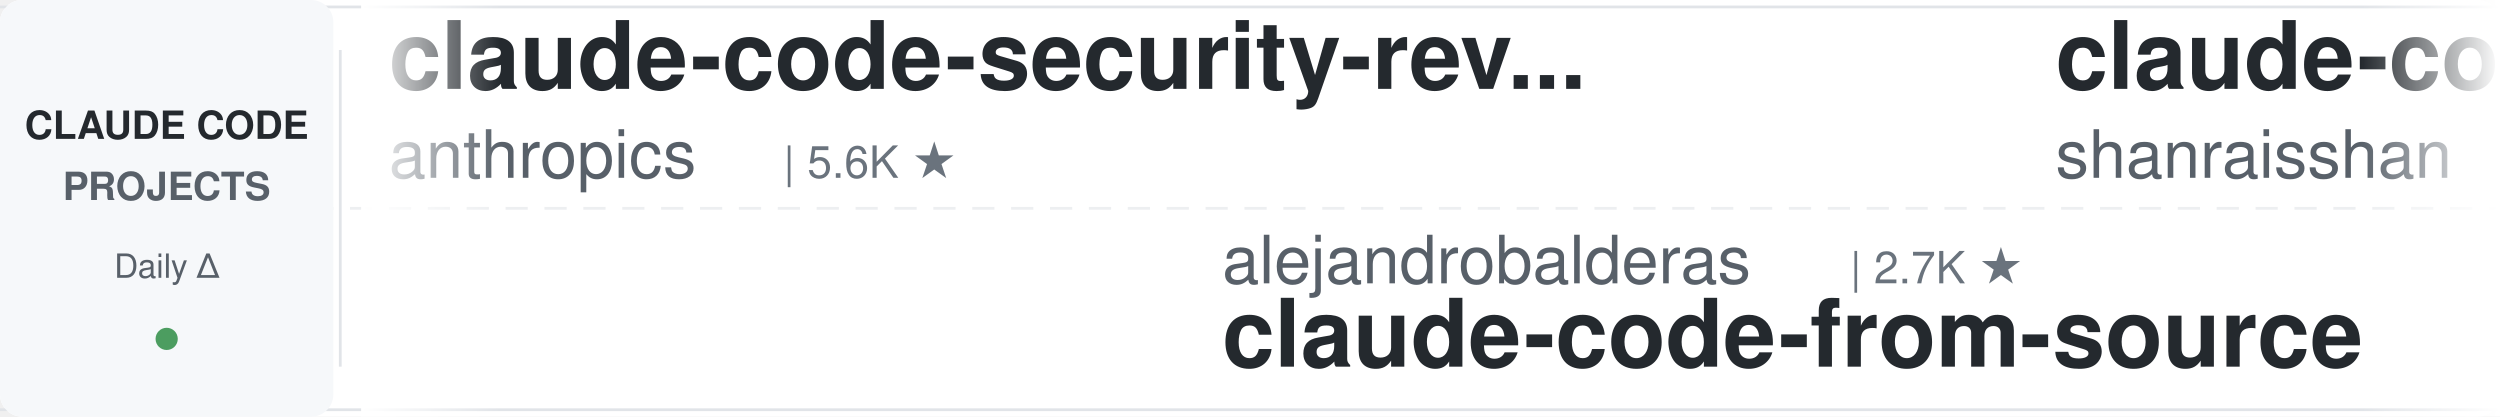
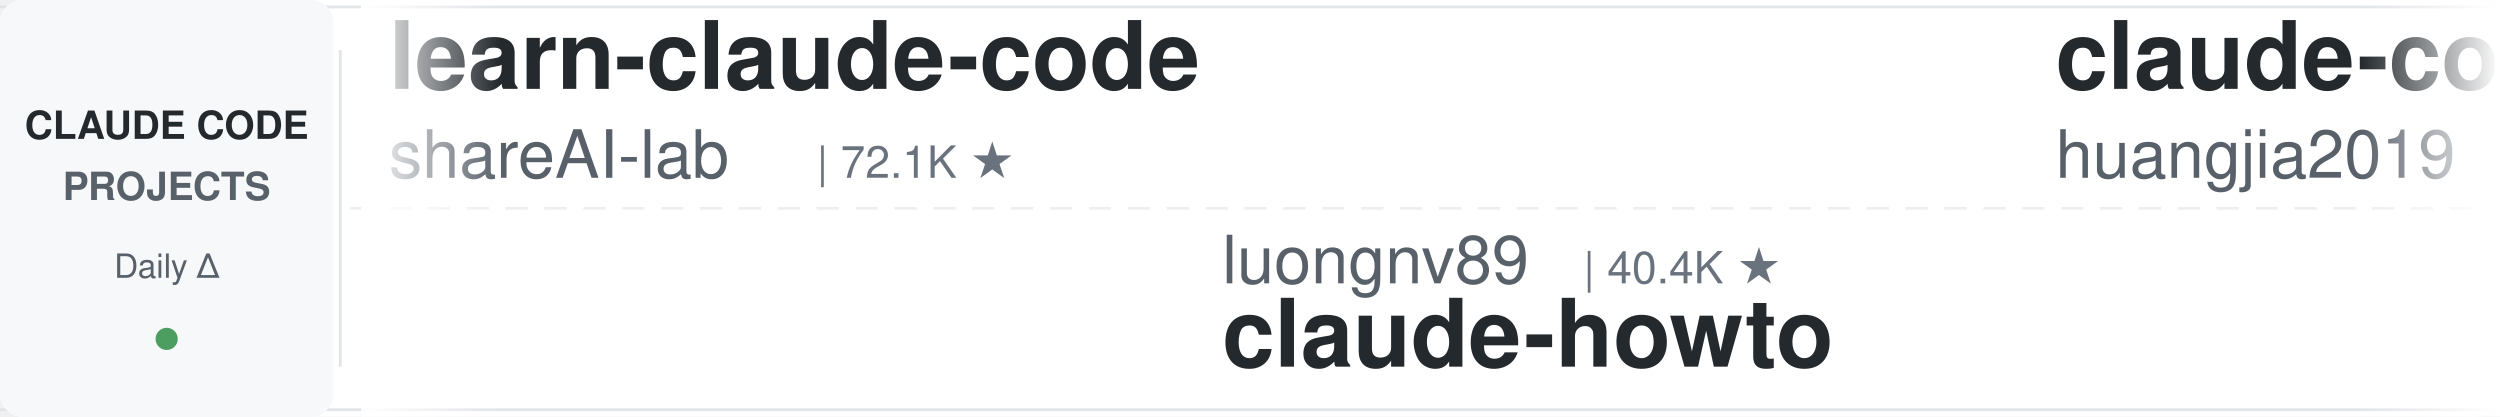
<svg xmlns="http://www.w3.org/2000/svg" width="900" height="150">
  <defs>
    <linearGradient id="leftFade" x1="0%" y1="0%" x2="100%" y2="0%">
      <stop offset="0%" style="stop-color:#ffffff;stop-opacity:1" />
      <stop offset="100%" style="stop-color:#ffffff;stop-opacity:0" />
    </linearGradient>
    <linearGradient id="rightFade" x1="0%" y1="0%" x2="100%" y2="0%">
      <stop offset="0%" style="stop-color:#ffffff;stop-opacity:0" />
      <stop offset="100%" style="stop-color:#ffffff;stop-opacity:1" />
    </linearGradient>
  </defs>
  <rect width="900" height="150" fill="#ffffff" rx="8" />
  <rect x="0" y="2" width="900" height="1" fill="#e1e4e8" />
  <rect x="0" y="147" width="900" height="1" fill="#e1e4e8" />
  <line x1="0" y1="75" x2="900" y2="75" stroke="#e1e4e8" stroke-width="1" stroke-dasharray="8 6" opacity="0.6" />
  <rect x="0" y="0" width="120" height="150" fill="#f6f8fa" rx="8" />
  <text x="60" y="50" font-family="-apple-system, BlinkMacSystemFont, 'Segoe UI', Helvetica, Arial, sans-serif" font-size="14" font-weight="600" fill="#24292e" text-anchor="middle">CLAUDE CODE</text>
  <text x="60" y="72" font-family="-apple-system, BlinkMacSystemFont, 'Segoe UI', Helvetica, Arial, sans-serif" font-size="14" font-weight="600" fill="#586069" text-anchor="middle">PROJECTS</text>
  <text x="60" y="100" font-family="-apple-system, BlinkMacSystemFont, 'Segoe UI', Helvetica, Arial, sans-serif" font-size="12" font-weight="500" fill="#586069" text-anchor="middle">Daily Δ</text>
  <circle cx="60" cy="122" r="4" fill="#22863a" opacity="0.8" />
  <rect x="122" y="18" width="1" height="114" fill="#e1e4e8" />
  <clipPath id="tickerClip">
    <rect x="130" y="0" width="770" height="150" />
  </clipPath>
  <g clip-path="url(#tickerClip)">
    <g id="tickerItems">
      <animateTransform attributeName="transform" attributeType="XML" type="translate" from="0 0" to="-3000 0" dur="54s" repeatCount="indefinite" />
      <g transform="translate(0, 0)">
-         <text x="140" y="32" font-family="-apple-system, BlinkMacSystemFont, 'Segoe UI', Helvetica, Arial, sans-serif" font-size="34" font-weight="600" fill="#24292e">claude-code-security-rev...</text>
-         <text x="140" y="64" font-family="-apple-system, BlinkMacSystemFont, 'Segoe UI', Helvetica, Arial, sans-serif" font-size="24" font-weight="400" fill="#586069">anthropics</text>
-         <text x="282" y="64" font-family="-apple-system, BlinkMacSystemFont, 'Segoe UI', Helvetica, Arial, sans-serif" font-size="16" font-weight="500" fill="#6a737d">| 5.6K ★</text>
+         <text x="140" y="32" font-family="-apple-system, BlinkMacSystemFont, 'Segoe UI', Helvetica, Arial, sans-serif" font-size="34" font-weight="600" fill="#24292e">learn-claude-code</text>
+         <text x="140" y="64" font-family="-apple-system, BlinkMacSystemFont, 'Segoe UI', Helvetica, Arial, sans-serif" font-size="24" font-weight="400" fill="#586069">shareAI-lab</text>
+         <text x="294" y="64" font-family="-apple-system, BlinkMacSystemFont, 'Segoe UI', Helvetica, Arial, sans-serif" font-size="16" font-weight="500" fill="#6a737d">| 72.1K ★</text>
      </g>
      <g transform="translate(300, 0)">
-         <text x="140" y="102" font-family="-apple-system, BlinkMacSystemFont, 'Segoe UI', Helvetica, Arial, sans-serif" font-size="24" font-weight="400" fill="#586069">alejandrobalderas</text>
-         <text x="366" y="102" font-family="-apple-system, BlinkMacSystemFont, 'Segoe UI', Helvetica, Arial, sans-serif" font-size="16" font-weight="500" fill="#6a737d">| 2.7K ★</text>
-         <text x="140" y="132" font-family="-apple-system, BlinkMacSystemFont, 'Segoe UI', Helvetica, Arial, sans-serif" font-size="34" font-weight="600" fill="#24292e">claude-code-from-source</text>
+         <text x="140" y="102" font-family="-apple-system, BlinkMacSystemFont, 'Segoe UI', Helvetica, Arial, sans-serif" font-size="24" font-weight="400" fill="#586069">luongnv89</text>
+         <text x="270" y="102" font-family="-apple-system, BlinkMacSystemFont, 'Segoe UI', Helvetica, Arial, sans-serif" font-size="16" font-weight="500" fill="#6a737d">| 40.4K ★</text>
+         <text x="140" y="132" font-family="-apple-system, BlinkMacSystemFont, 'Segoe UI', Helvetica, Arial, sans-serif" font-size="34" font-weight="600" fill="#24292e">claude-howto</text>
      </g>
      <g transform="translate(600, 0)">
-         <text x="140" y="32" font-family="-apple-system, BlinkMacSystemFont, 'Segoe UI', Helvetica, Arial, sans-serif" font-size="34" font-weight="600" fill="#24292e">claude-code-best-practic...</text>
-         <text x="140" y="64" font-family="-apple-system, BlinkMacSystemFont, 'Segoe UI', Helvetica, Arial, sans-serif" font-size="24" font-weight="400" fill="#586069">shanraisshan</text>
-         <text x="306" y="64" font-family="-apple-system, BlinkMacSystemFont, 'Segoe UI', Helvetica, Arial, sans-serif" font-size="16" font-weight="500" fill="#6a737d">| 63.4K ★</text>
+         <text x="140" y="32" font-family="-apple-system, BlinkMacSystemFont, 'Segoe UI', Helvetica, Arial, sans-serif" font-size="34" font-weight="600" fill="#24292e">claude-code-engineering</text>
+         <text x="140" y="64" font-family="-apple-system, BlinkMacSystemFont, 'Segoe UI', Helvetica, Arial, sans-serif" font-size="24" font-weight="400" fill="#586069">huangjia2019</text>
+         <text x="306" y="64" font-family="-apple-system, BlinkMacSystemFont, 'Segoe UI', Helvetica, Arial, sans-serif" font-size="16" font-weight="500" fill="#6a737d">| 1.0K ★</text>
      </g>
      <g transform="translate(900, 0)">
-         <text x="140" y="102" font-family="-apple-system, BlinkMacSystemFont, 'Segoe UI', Helvetica, Arial, sans-serif" font-size="24" font-weight="400" fill="#586069">luyao618</text>
-         <text x="258" y="102" font-family="-apple-system, BlinkMacSystemFont, 'Segoe UI', Helvetica, Arial, sans-serif" font-size="16" font-weight="500" fill="#6a737d">| 1.6K ★</text>
-         <text x="140" y="132" font-family="-apple-system, BlinkMacSystemFont, 'Segoe UI', Helvetica, Arial, sans-serif" font-size="34" font-weight="600" fill="#24292e">Claude-Code-Source-Study</text>
-       </g>
-       <g transform="translate(1200, 0)">
-         <text x="140" y="32" font-family="-apple-system, BlinkMacSystemFont, 'Segoe UI', Helvetica, Arial, sans-serif" font-size="34" font-weight="600" fill="#24292e">claude-code-hub</text>
-         <text x="140" y="64" font-family="-apple-system, BlinkMacSystemFont, 'Segoe UI', Helvetica, Arial, sans-serif" font-size="24" font-weight="400" fill="#586069">ding113</text>
-         <text x="246" y="64" font-family="-apple-system, BlinkMacSystemFont, 'Segoe UI', Helvetica, Arial, sans-serif" font-size="16" font-weight="500" fill="#6a737d">| 3.3K ★</text>
-       </g>
-       <g transform="translate(1500, 0)">
-         <text x="140" y="102" font-family="-apple-system, BlinkMacSystemFont, 'Segoe UI', Helvetica, Arial, sans-serif" font-size="24" font-weight="400" fill="#586069">disler</text>
-         <text x="234" y="102" font-family="-apple-system, BlinkMacSystemFont, 'Segoe UI', Helvetica, Arial, sans-serif" font-size="16" font-weight="500" fill="#6a737d">| 3.8K ★</text>
-         <text x="140" y="132" font-family="-apple-system, BlinkMacSystemFont, 'Segoe UI', Helvetica, Arial, sans-serif" font-size="34" font-weight="600" fill="#24292e">claude-code-hooks-master...</text>
-       </g>
-       <g transform="translate(1800, 0)">
-         <text x="140" y="32" font-family="-apple-system, BlinkMacSystemFont, 'Segoe UI', Helvetica, Arial, sans-serif" font-size="34" font-weight="600" fill="#24292e">claude-code-base-action</text>
-         <text x="140" y="64" font-family="-apple-system, BlinkMacSystemFont, 'Segoe UI', Helvetica, Arial, sans-serif" font-size="24" font-weight="400" fill="#586069">anthropics</text>
-         <text x="282" y="64" font-family="-apple-system, BlinkMacSystemFont, 'Segoe UI', Helvetica, Arial, sans-serif" font-size="16" font-weight="500" fill="#6a737d">| 921 ★</text>
-       </g>
-       <g transform="translate(2100, 0)">
-         <text x="140" y="102" font-family="-apple-system, BlinkMacSystemFont, 'Segoe UI', Helvetica, Arial, sans-serif" font-size="24" font-weight="400" fill="#586069">hangsman</text>
-         <text x="258" y="102" font-family="-apple-system, BlinkMacSystemFont, 'Segoe UI', Helvetica, Arial, sans-serif" font-size="16" font-weight="500" fill="#6a737d">| 787 ★</text>
-         <text x="140" y="132" font-family="-apple-system, BlinkMacSystemFont, 'Segoe UI', Helvetica, Arial, sans-serif" font-size="34" font-weight="600" fill="#24292e">claude-code-source</text>
-       </g>
-       <g transform="translate(2400, 0)">
-         <text x="140" y="32" font-family="-apple-system, BlinkMacSystemFont, 'Segoe UI', Helvetica, Arial, sans-serif" font-size="34" font-weight="600" fill="#24292e">claude-code-rust</text>
-         <text x="140" y="64" font-family="-apple-system, BlinkMacSystemFont, 'Segoe UI', Helvetica, Arial, sans-serif" font-size="24" font-weight="400" fill="#586069">lorryjovens-hub</text>
-         <text x="342" y="64" font-family="-apple-system, BlinkMacSystemFont, 'Segoe UI', Helvetica, Arial, sans-serif" font-size="16" font-weight="500" fill="#6a737d">| 1.7K ★</text>
-       </g>
-       <g transform="translate(2700, 0)">
        <text x="140" y="102" font-family="-apple-system, BlinkMacSystemFont, 'Segoe UI', Helvetica, Arial, sans-serif" font-size="24" font-weight="400" fill="#586069">OneRedOak</text>
        <text x="270" y="102" font-family="-apple-system, BlinkMacSystemFont, 'Segoe UI', Helvetica, Arial, sans-serif" font-size="16" font-weight="500" fill="#6a737d">| 3.9K ★</text>
        <text x="140" y="132" font-family="-apple-system, BlinkMacSystemFont, 'Segoe UI', Helvetica, Arial, sans-serif" font-size="34" font-weight="600" fill="#24292e">claude-code-workflows</text>
      </g>
+       <g transform="translate(1200, 0)">
+         <text x="140" y="32" font-family="-apple-system, BlinkMacSystemFont, 'Segoe UI', Helvetica, Arial, sans-serif" font-size="34" font-weight="600" fill="#24292e">claude-code-settings</text>
+         <text x="140" y="64" font-family="-apple-system, BlinkMacSystemFont, 'Segoe UI', Helvetica, Arial, sans-serif" font-size="24" font-weight="400" fill="#586069">feiskyer</text>
+         <text x="258" y="64" font-family="-apple-system, BlinkMacSystemFont, 'Segoe UI', Helvetica, Arial, sans-serif" font-size="16" font-weight="500" fill="#6a737d">| 1.6K ★</text>
+       </g>
+       <g transform="translate(1500, 0)">
+         <text x="140" y="102" font-family="-apple-system, BlinkMacSystemFont, 'Segoe UI', Helvetica, Arial, sans-serif" font-size="24" font-weight="400" fill="#586069">rohitg00</text>
+         <text x="258" y="102" font-family="-apple-system, BlinkMacSystemFont, 'Segoe UI', Helvetica, Arial, sans-serif" font-size="16" font-weight="500" fill="#6a737d">| 2.4K ★</text>
+         <text x="140" y="132" font-family="-apple-system, BlinkMacSystemFont, 'Segoe UI', Helvetica, Arial, sans-serif" font-size="34" font-weight="600" fill="#24292e">awesome-claude-code-tool...</text>
+       </g>
+       <g transform="translate(1800, 0)">
+         <text x="140" y="32" font-family="-apple-system, BlinkMacSystemFont, 'Segoe UI', Helvetica, Arial, sans-serif" font-size="34" font-weight="600" fill="#24292e">ClaudeCodeAgents</text>
+         <text x="140" y="64" font-family="-apple-system, BlinkMacSystemFont, 'Segoe UI', Helvetica, Arial, sans-serif" font-size="24" font-weight="400" fill="#586069">darcyegb</text>
+         <text x="258" y="64" font-family="-apple-system, BlinkMacSystemFont, 'Segoe UI', Helvetica, Arial, sans-serif" font-size="16" font-weight="500" fill="#6a737d">| 749 ★</text>
+       </g>
+       <g transform="translate(2100, 0)">
+         <text x="140" y="102" font-family="-apple-system, BlinkMacSystemFont, 'Segoe UI', Helvetica, Arial, sans-serif" font-size="24" font-weight="400" fill="#586069">JrCx7scC</text>
+         <text x="258" y="102" font-family="-apple-system, BlinkMacSystemFont, 'Segoe UI', Helvetica, Arial, sans-serif" font-size="16" font-weight="500" fill="#6a737d">| 371 ★</text>
+         <text x="140" y="132" font-family="-apple-system, BlinkMacSystemFont, 'Segoe UI', Helvetica, Arial, sans-serif" font-size="34" font-weight="600" fill="#24292e">claude-code-source</text>
+       </g>
+       <g transform="translate(2400, 0)">
+         <text x="140" y="32" font-family="-apple-system, BlinkMacSystemFont, 'Segoe UI', Helvetica, Arial, sans-serif" font-size="34" font-weight="600" fill="#24292e">claude-code-guide</text>
+         <text x="140" y="64" font-family="-apple-system, BlinkMacSystemFont, 'Segoe UI', Helvetica, Arial, sans-serif" font-size="24" font-weight="400" fill="#586069">zebbern</text>
+         <text x="246" y="64" font-family="-apple-system, BlinkMacSystemFont, 'Segoe UI', Helvetica, Arial, sans-serif" font-size="16" font-weight="500" fill="#6a737d">| 4.4K ★</text>
+       </g>
+       <g transform="translate(2700, 0)">
+         <text x="140" y="102" font-family="-apple-system, BlinkMacSystemFont, 'Segoe UI', Helvetica, Arial, sans-serif" font-size="24" font-weight="400" fill="#586069">centminmod</text>
+         <text x="282" y="102" font-family="-apple-system, BlinkMacSystemFont, 'Segoe UI', Helvetica, Arial, sans-serif" font-size="16" font-weight="500" fill="#6a737d">| 2.5K ★</text>
+         <text x="140" y="132" font-family="-apple-system, BlinkMacSystemFont, 'Segoe UI', Helvetica, Arial, sans-serif" font-size="34" font-weight="600" fill="#24292e">my-claude-code-setup</text>
+       </g>
      <g transform="translate(3000, 0)">
-         <text x="140" y="32" font-family="-apple-system, BlinkMacSystemFont, 'Segoe UI', Helvetica, Arial, sans-serif" font-size="34" font-weight="600" fill="#24292e">claude-code-security-rev...</text>
-         <text x="140" y="64" font-family="-apple-system, BlinkMacSystemFont, 'Segoe UI', Helvetica, Arial, sans-serif" font-size="24" font-weight="400" fill="#586069">anthropics</text>
-         <text x="282" y="64" font-family="-apple-system, BlinkMacSystemFont, 'Segoe UI', Helvetica, Arial, sans-serif" font-size="16" font-weight="500" fill="#6a737d">| 5.6K ★</text>
+         <text x="140" y="32" font-family="-apple-system, BlinkMacSystemFont, 'Segoe UI', Helvetica, Arial, sans-serif" font-size="34" font-weight="600" fill="#24292e">learn-claude-code</text>
+         <text x="140" y="64" font-family="-apple-system, BlinkMacSystemFont, 'Segoe UI', Helvetica, Arial, sans-serif" font-size="24" font-weight="400" fill="#586069">shareAI-lab</text>
+         <text x="294" y="64" font-family="-apple-system, BlinkMacSystemFont, 'Segoe UI', Helvetica, Arial, sans-serif" font-size="16" font-weight="500" fill="#6a737d">| 72.1K ★</text>
      </g>
      <g transform="translate(3300, 0)">
-         <text x="140" y="102" font-family="-apple-system, BlinkMacSystemFont, 'Segoe UI', Helvetica, Arial, sans-serif" font-size="24" font-weight="400" fill="#586069">alejandrobalderas</text>
-         <text x="366" y="102" font-family="-apple-system, BlinkMacSystemFont, 'Segoe UI', Helvetica, Arial, sans-serif" font-size="16" font-weight="500" fill="#6a737d">| 2.7K ★</text>
-         <text x="140" y="132" font-family="-apple-system, BlinkMacSystemFont, 'Segoe UI', Helvetica, Arial, sans-serif" font-size="34" font-weight="600" fill="#24292e">claude-code-from-source</text>
+         <text x="140" y="102" font-family="-apple-system, BlinkMacSystemFont, 'Segoe UI', Helvetica, Arial, sans-serif" font-size="24" font-weight="400" fill="#586069">luongnv89</text>
+         <text x="270" y="102" font-family="-apple-system, BlinkMacSystemFont, 'Segoe UI', Helvetica, Arial, sans-serif" font-size="16" font-weight="500" fill="#6a737d">| 40.4K ★</text>
+         <text x="140" y="132" font-family="-apple-system, BlinkMacSystemFont, 'Segoe UI', Helvetica, Arial, sans-serif" font-size="34" font-weight="600" fill="#24292e">claude-howto</text>
      </g>
      <g transform="translate(3600, 0)">
-         <text x="140" y="32" font-family="-apple-system, BlinkMacSystemFont, 'Segoe UI', Helvetica, Arial, sans-serif" font-size="34" font-weight="600" fill="#24292e">claude-code-best-practic...</text>
-         <text x="140" y="64" font-family="-apple-system, BlinkMacSystemFont, 'Segoe UI', Helvetica, Arial, sans-serif" font-size="24" font-weight="400" fill="#586069">shanraisshan</text>
-         <text x="306" y="64" font-family="-apple-system, BlinkMacSystemFont, 'Segoe UI', Helvetica, Arial, sans-serif" font-size="16" font-weight="500" fill="#6a737d">| 63.4K ★</text>
+         <text x="140" y="32" font-family="-apple-system, BlinkMacSystemFont, 'Segoe UI', Helvetica, Arial, sans-serif" font-size="34" font-weight="600" fill="#24292e">claude-code-engineering</text>
+         <text x="140" y="64" font-family="-apple-system, BlinkMacSystemFont, 'Segoe UI', Helvetica, Arial, sans-serif" font-size="24" font-weight="400" fill="#586069">huangjia2019</text>
+         <text x="306" y="64" font-family="-apple-system, BlinkMacSystemFont, 'Segoe UI', Helvetica, Arial, sans-serif" font-size="16" font-weight="500" fill="#6a737d">| 1.0K ★</text>
      </g>
      <g transform="translate(3900, 0)">
-         <text x="140" y="102" font-family="-apple-system, BlinkMacSystemFont, 'Segoe UI', Helvetica, Arial, sans-serif" font-size="24" font-weight="400" fill="#586069">luyao618</text>
-         <text x="258" y="102" font-family="-apple-system, BlinkMacSystemFont, 'Segoe UI', Helvetica, Arial, sans-serif" font-size="16" font-weight="500" fill="#6a737d">| 1.6K ★</text>
-         <text x="140" y="132" font-family="-apple-system, BlinkMacSystemFont, 'Segoe UI', Helvetica, Arial, sans-serif" font-size="34" font-weight="600" fill="#24292e">Claude-Code-Source-Study</text>
+         <text x="140" y="102" font-family="-apple-system, BlinkMacSystemFont, 'Segoe UI', Helvetica, Arial, sans-serif" font-size="24" font-weight="400" fill="#586069">OneRedOak</text>
+         <text x="270" y="102" font-family="-apple-system, BlinkMacSystemFont, 'Segoe UI', Helvetica, Arial, sans-serif" font-size="16" font-weight="500" fill="#6a737d">| 3.9K ★</text>
+         <text x="140" y="132" font-family="-apple-system, BlinkMacSystemFont, 'Segoe UI', Helvetica, Arial, sans-serif" font-size="34" font-weight="600" fill="#24292e">claude-code-workflows</text>
      </g>
    </g>
  </g>
  <rect x="130" y="0" width="50" height="150" fill="url(#leftFade)" />
  <rect x="850" y="0" width="50" height="150" fill="url(#rightFade)" />
</svg>
